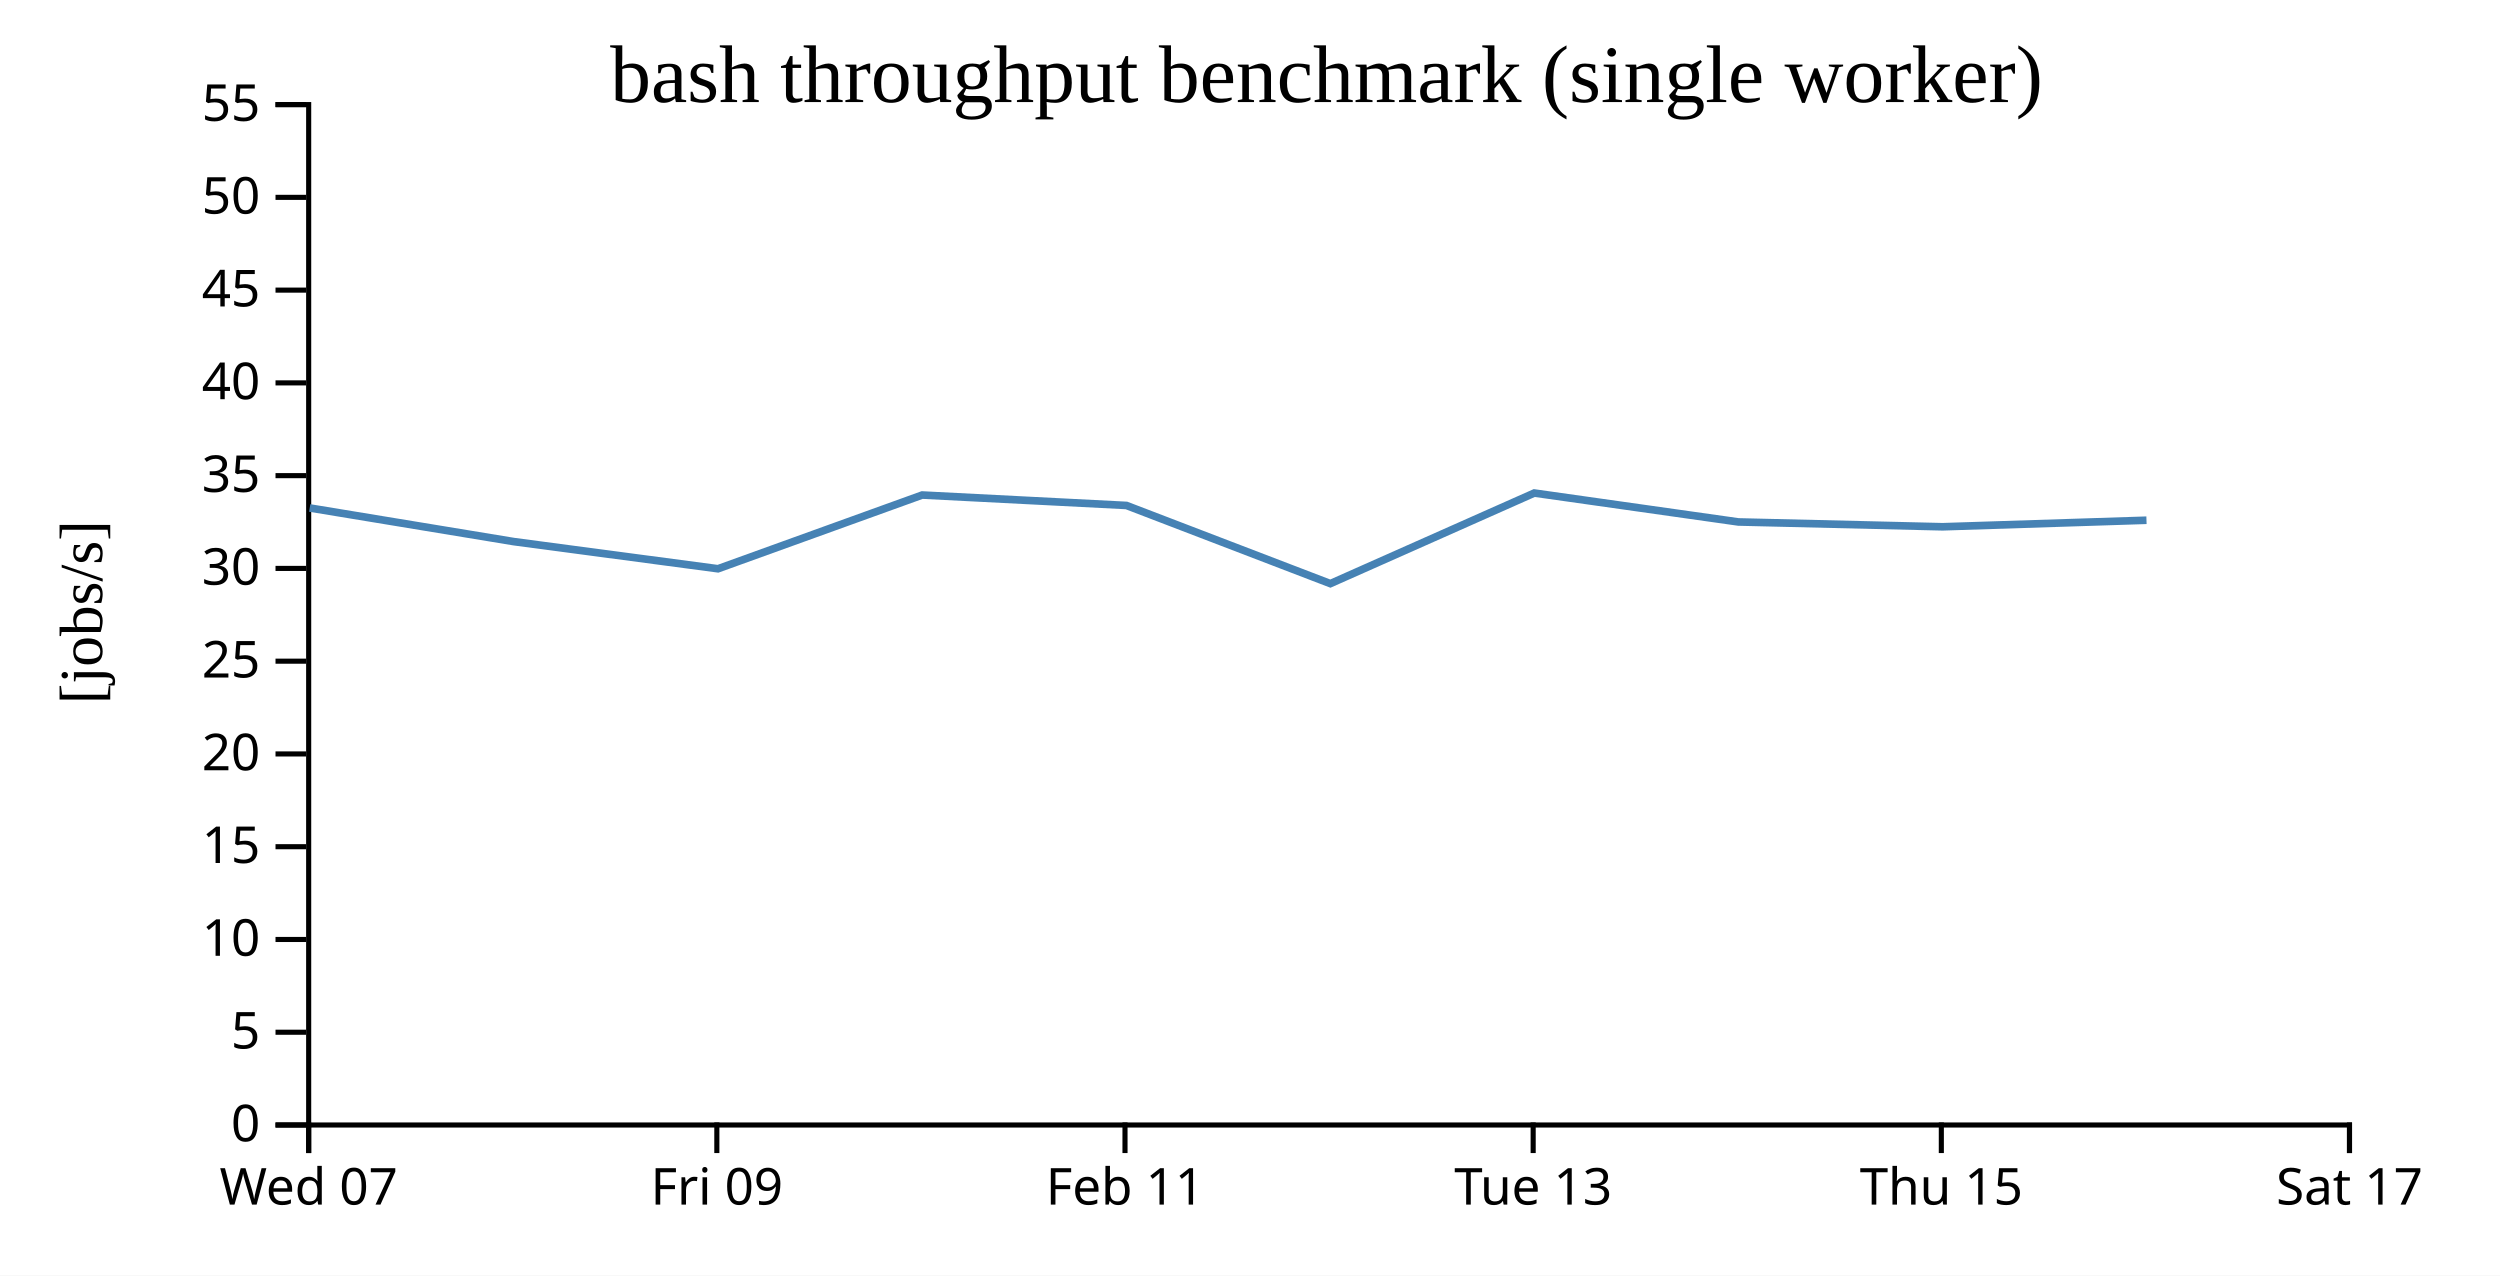
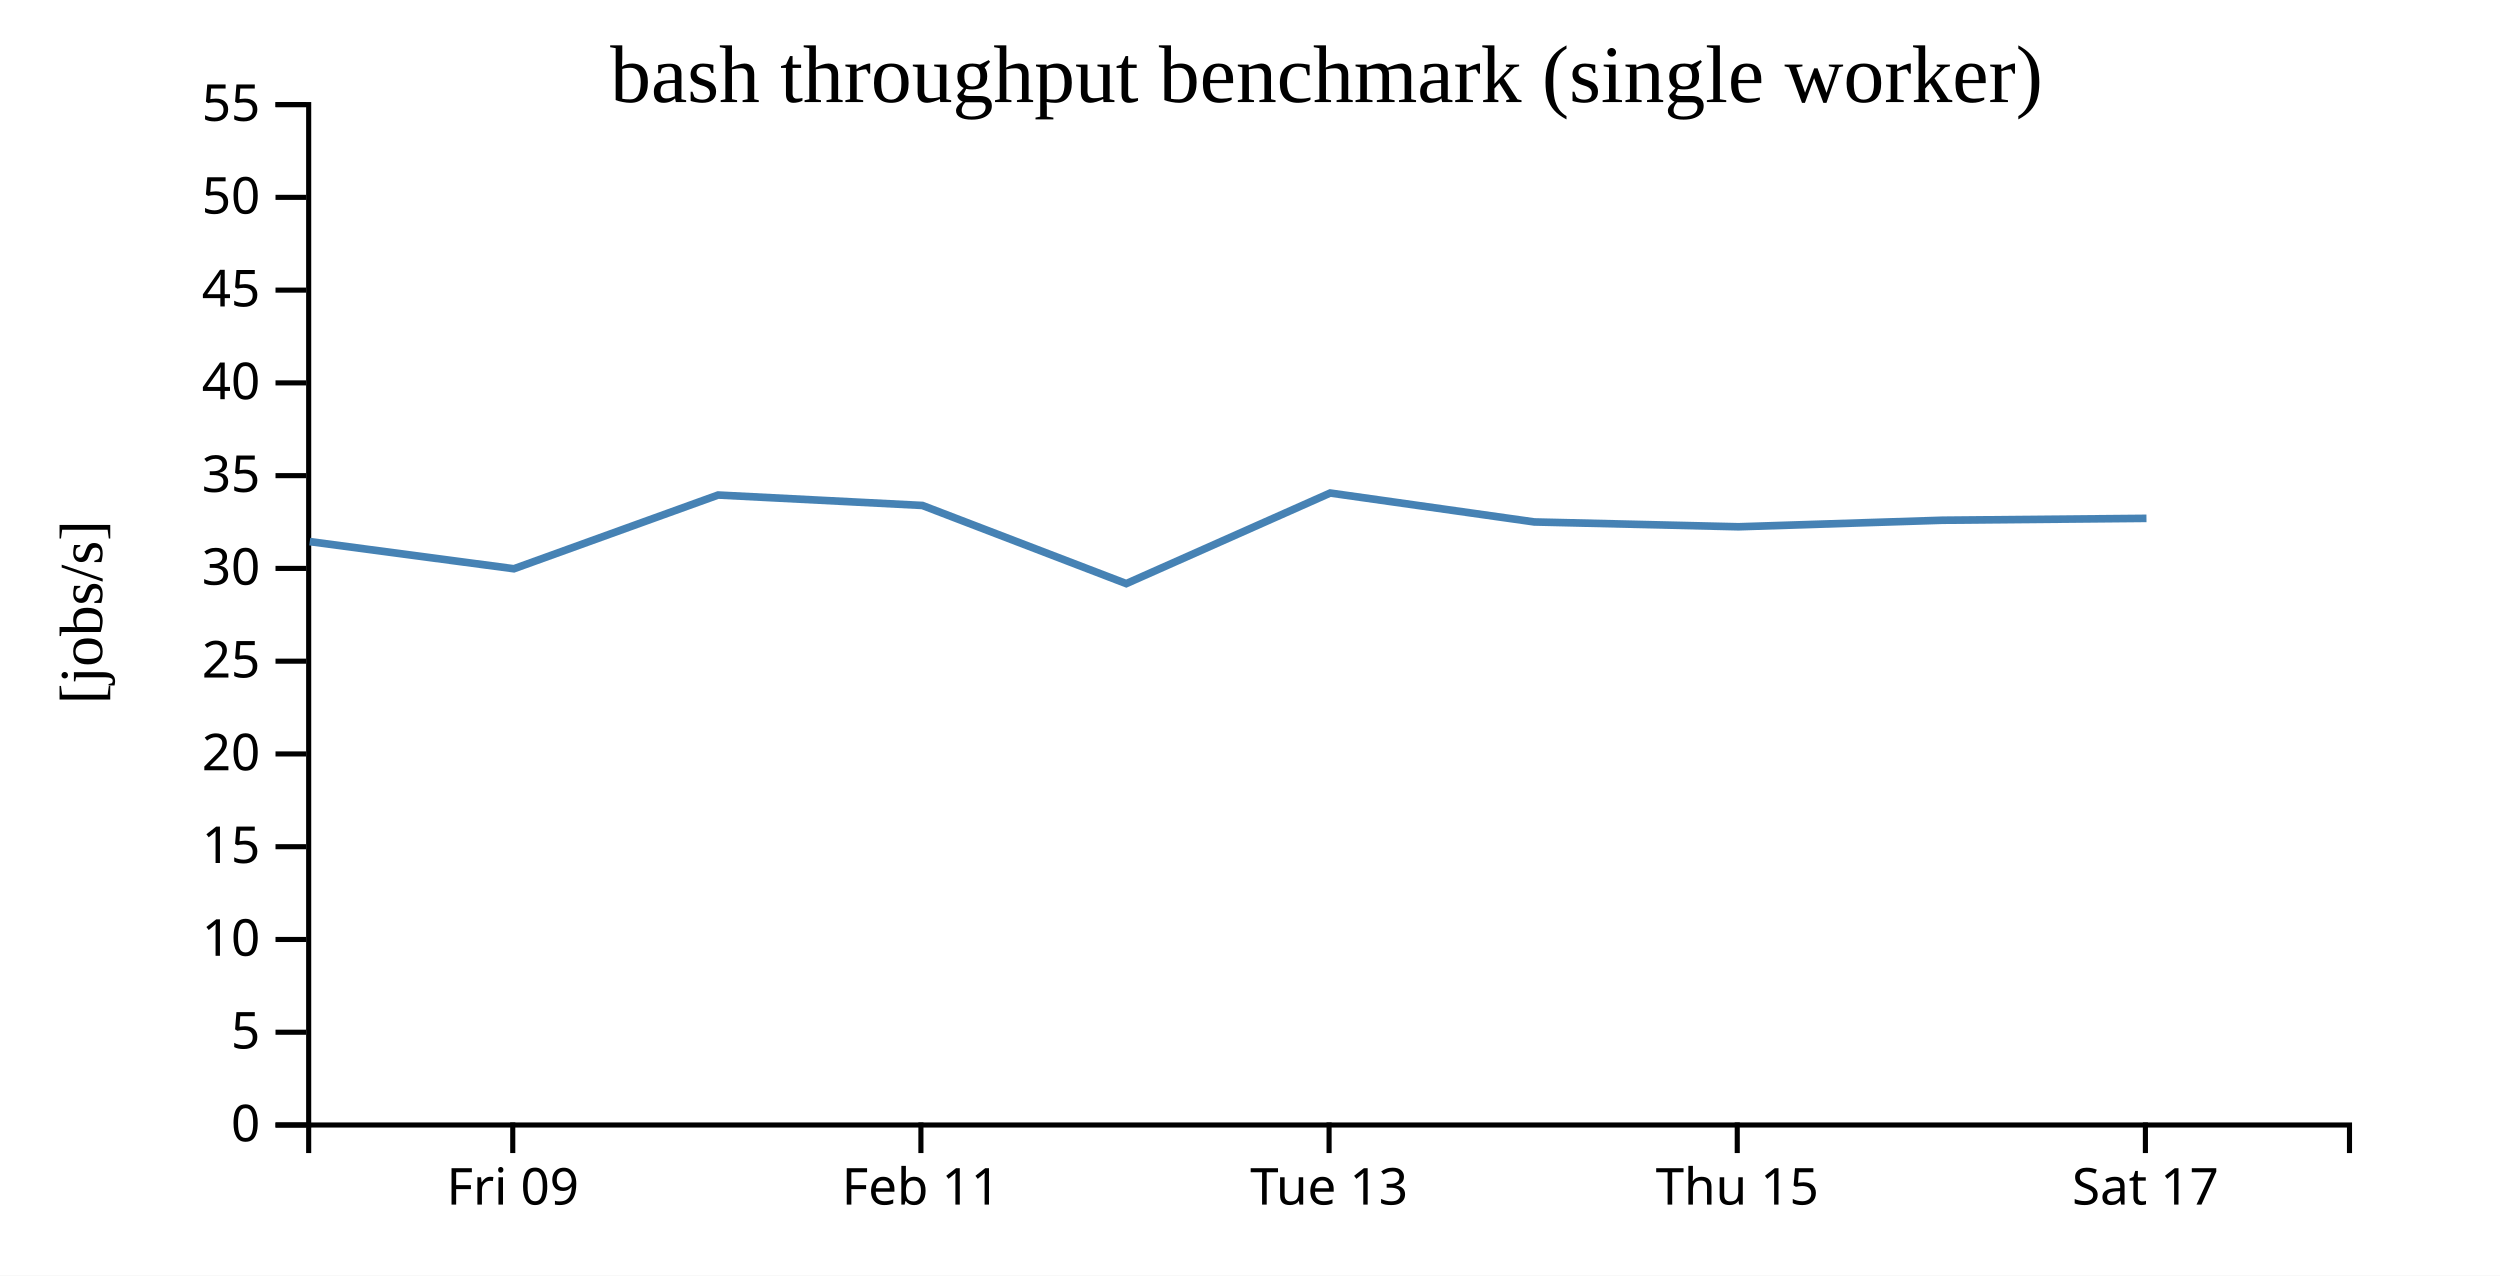
<svg xmlns="http://www.w3.org/2000/svg" width="490" height="250">
  <rect width="100%" height="100%" fill="white" />
  <g transform="translate(60,20)">
    <g transform="translate(0,200)" fill="none" font-size="10" font-family="sans-serif" text-anchor="middle">
      <path class="domain" stroke="currentColor" d="M0.5,6V0.5H400.5V6" />
-       <g class="tick" opacity="1" transform="translate(0.5,0)">
-         <line stroke="currentColor" y2="6" />
-         <text fill="currentColor" y="9" dy="0.71em">Wed 07</text>
-       </g>
-       <g class="tick" opacity="1" transform="translate(80.5,0)">
+       <g class="tick" opacity="1" transform="translate(40.5,0)">
        <line stroke="currentColor" y2="6" />
        <text fill="currentColor" y="9" dy="0.71em">Fri 09</text>
      </g>
-       <g class="tick" opacity="1" transform="translate(160.5,0)">
+       <g class="tick" opacity="1" transform="translate(120.5,0)">
        <line stroke="currentColor" y2="6" />
        <text fill="currentColor" y="9" dy="0.71em">Feb 11</text>
      </g>
-       <g class="tick" opacity="1" transform="translate(240.5,0)">
+       <g class="tick" opacity="1" transform="translate(200.5,0)">
        <line stroke="currentColor" y2="6" />
        <text fill="currentColor" y="9" dy="0.71em">Tue 13</text>
      </g>
-       <g class="tick" opacity="1" transform="translate(320.5,0)">
+       <g class="tick" opacity="1" transform="translate(280.5,0)">
        <line stroke="currentColor" y2="6" />
        <text fill="currentColor" y="9" dy="0.71em">Thu 15</text>
      </g>
-       <g class="tick" opacity="1" transform="translate(400.5,0)">
+       <g class="tick" opacity="1" transform="translate(360.5,0)">
        <line stroke="currentColor" y2="6" />
        <text fill="currentColor" y="9" dy="0.71em">Sat 17</text>
      </g>
    </g>
    <g fill="none" font-size="10" font-family="sans-serif" text-anchor="end">
      <path class="domain" stroke="currentColor" d="M-6,200.5H0.5V0.5H-6" />
      <g class="tick" opacity="1" transform="translate(0,200.5)">
        <line stroke="currentColor" x2="-6" />
        <text fill="currentColor" x="-9" dy="0.32em">0</text>
      </g>
      <g class="tick" opacity="1" transform="translate(0,182.3182)">
        <line stroke="currentColor" x2="-6" />
        <text fill="currentColor" x="-9" dy="0.32em">5</text>
      </g>
      <g class="tick" opacity="1" transform="translate(0,164.1364)">
        <line stroke="currentColor" x2="-6" />
        <text fill="currentColor" x="-9" dy="0.32em">10</text>
      </g>
      <g class="tick" opacity="1" transform="translate(0,145.9545)">
        <line stroke="currentColor" x2="-6" />
        <text fill="currentColor" x="-9" dy="0.32em">15</text>
      </g>
      <g class="tick" opacity="1" transform="translate(0,127.7727)">
        <line stroke="currentColor" x2="-6" />
        <text fill="currentColor" x="-9" dy="0.32em">20</text>
      </g>
      <g class="tick" opacity="1" transform="translate(0,109.5909)">
        <line stroke="currentColor" x2="-6" />
        <text fill="currentColor" x="-9" dy="0.32em">25</text>
      </g>
      <g class="tick" opacity="1" transform="translate(0,91.40909)">
        <line stroke="currentColor" x2="-6" />
        <text fill="currentColor" x="-9" dy="0.32em">30</text>
      </g>
      <g class="tick" opacity="1" transform="translate(0,73.22727)">
        <line stroke="currentColor" x2="-6" />
        <text fill="currentColor" x="-9" dy="0.32em">35</text>
      </g>
      <g class="tick" opacity="1" transform="translate(0,55.04545)">
        <line stroke="currentColor" x2="-6" />
        <text fill="currentColor" x="-9" dy="0.32em">40</text>
      </g>
      <g class="tick" opacity="1" transform="translate(0,36.86364)">
        <line stroke="currentColor" x2="-6" />
        <text fill="currentColor" x="-9" dy="0.32em">45</text>
      </g>
      <g class="tick" opacity="1" transform="translate(0,18.68182)">
        <line stroke="currentColor" x2="-6" />
        <text fill="currentColor" x="-9" dy="0.32em">50</text>
      </g>
      <g class="tick" opacity="1" transform="translate(0,0.5)">
        <line stroke="currentColor" x2="-6" />
        <text fill="currentColor" x="-9" dy="0.32em">55</text>
      </g>
    </g>
    <text text-anchor="middle" style="font-size: 12px" transform="rotate(-90)" y="-40" x="-100">[jobs/s]</text>
    <text text-anchor="middle" style="font-size: 16px" y="0" x="200">bash throughput benchmark (single worker)</text>
-     <path fill="none" stroke="steelblue" stroke-width="1.5" d="M0.701,79.559L40.709,86.157L80.722,91.478L120.749,77.025L160.786,79.07L200.746,94.39L240.718,76.633L280.723,82.303L320.741,83.248L360.71,81.967" />
+     <path fill="none" stroke="steelblue" stroke-width="1.5" d="M0.709,86.157L40.722,91.478L80.749,77.025L120.786,79.07L160.746,94.39L200.718,76.633L240.723,82.303L280.741,83.248L320.71,81.967L360.708,81.598" />
  </g>
</svg>
